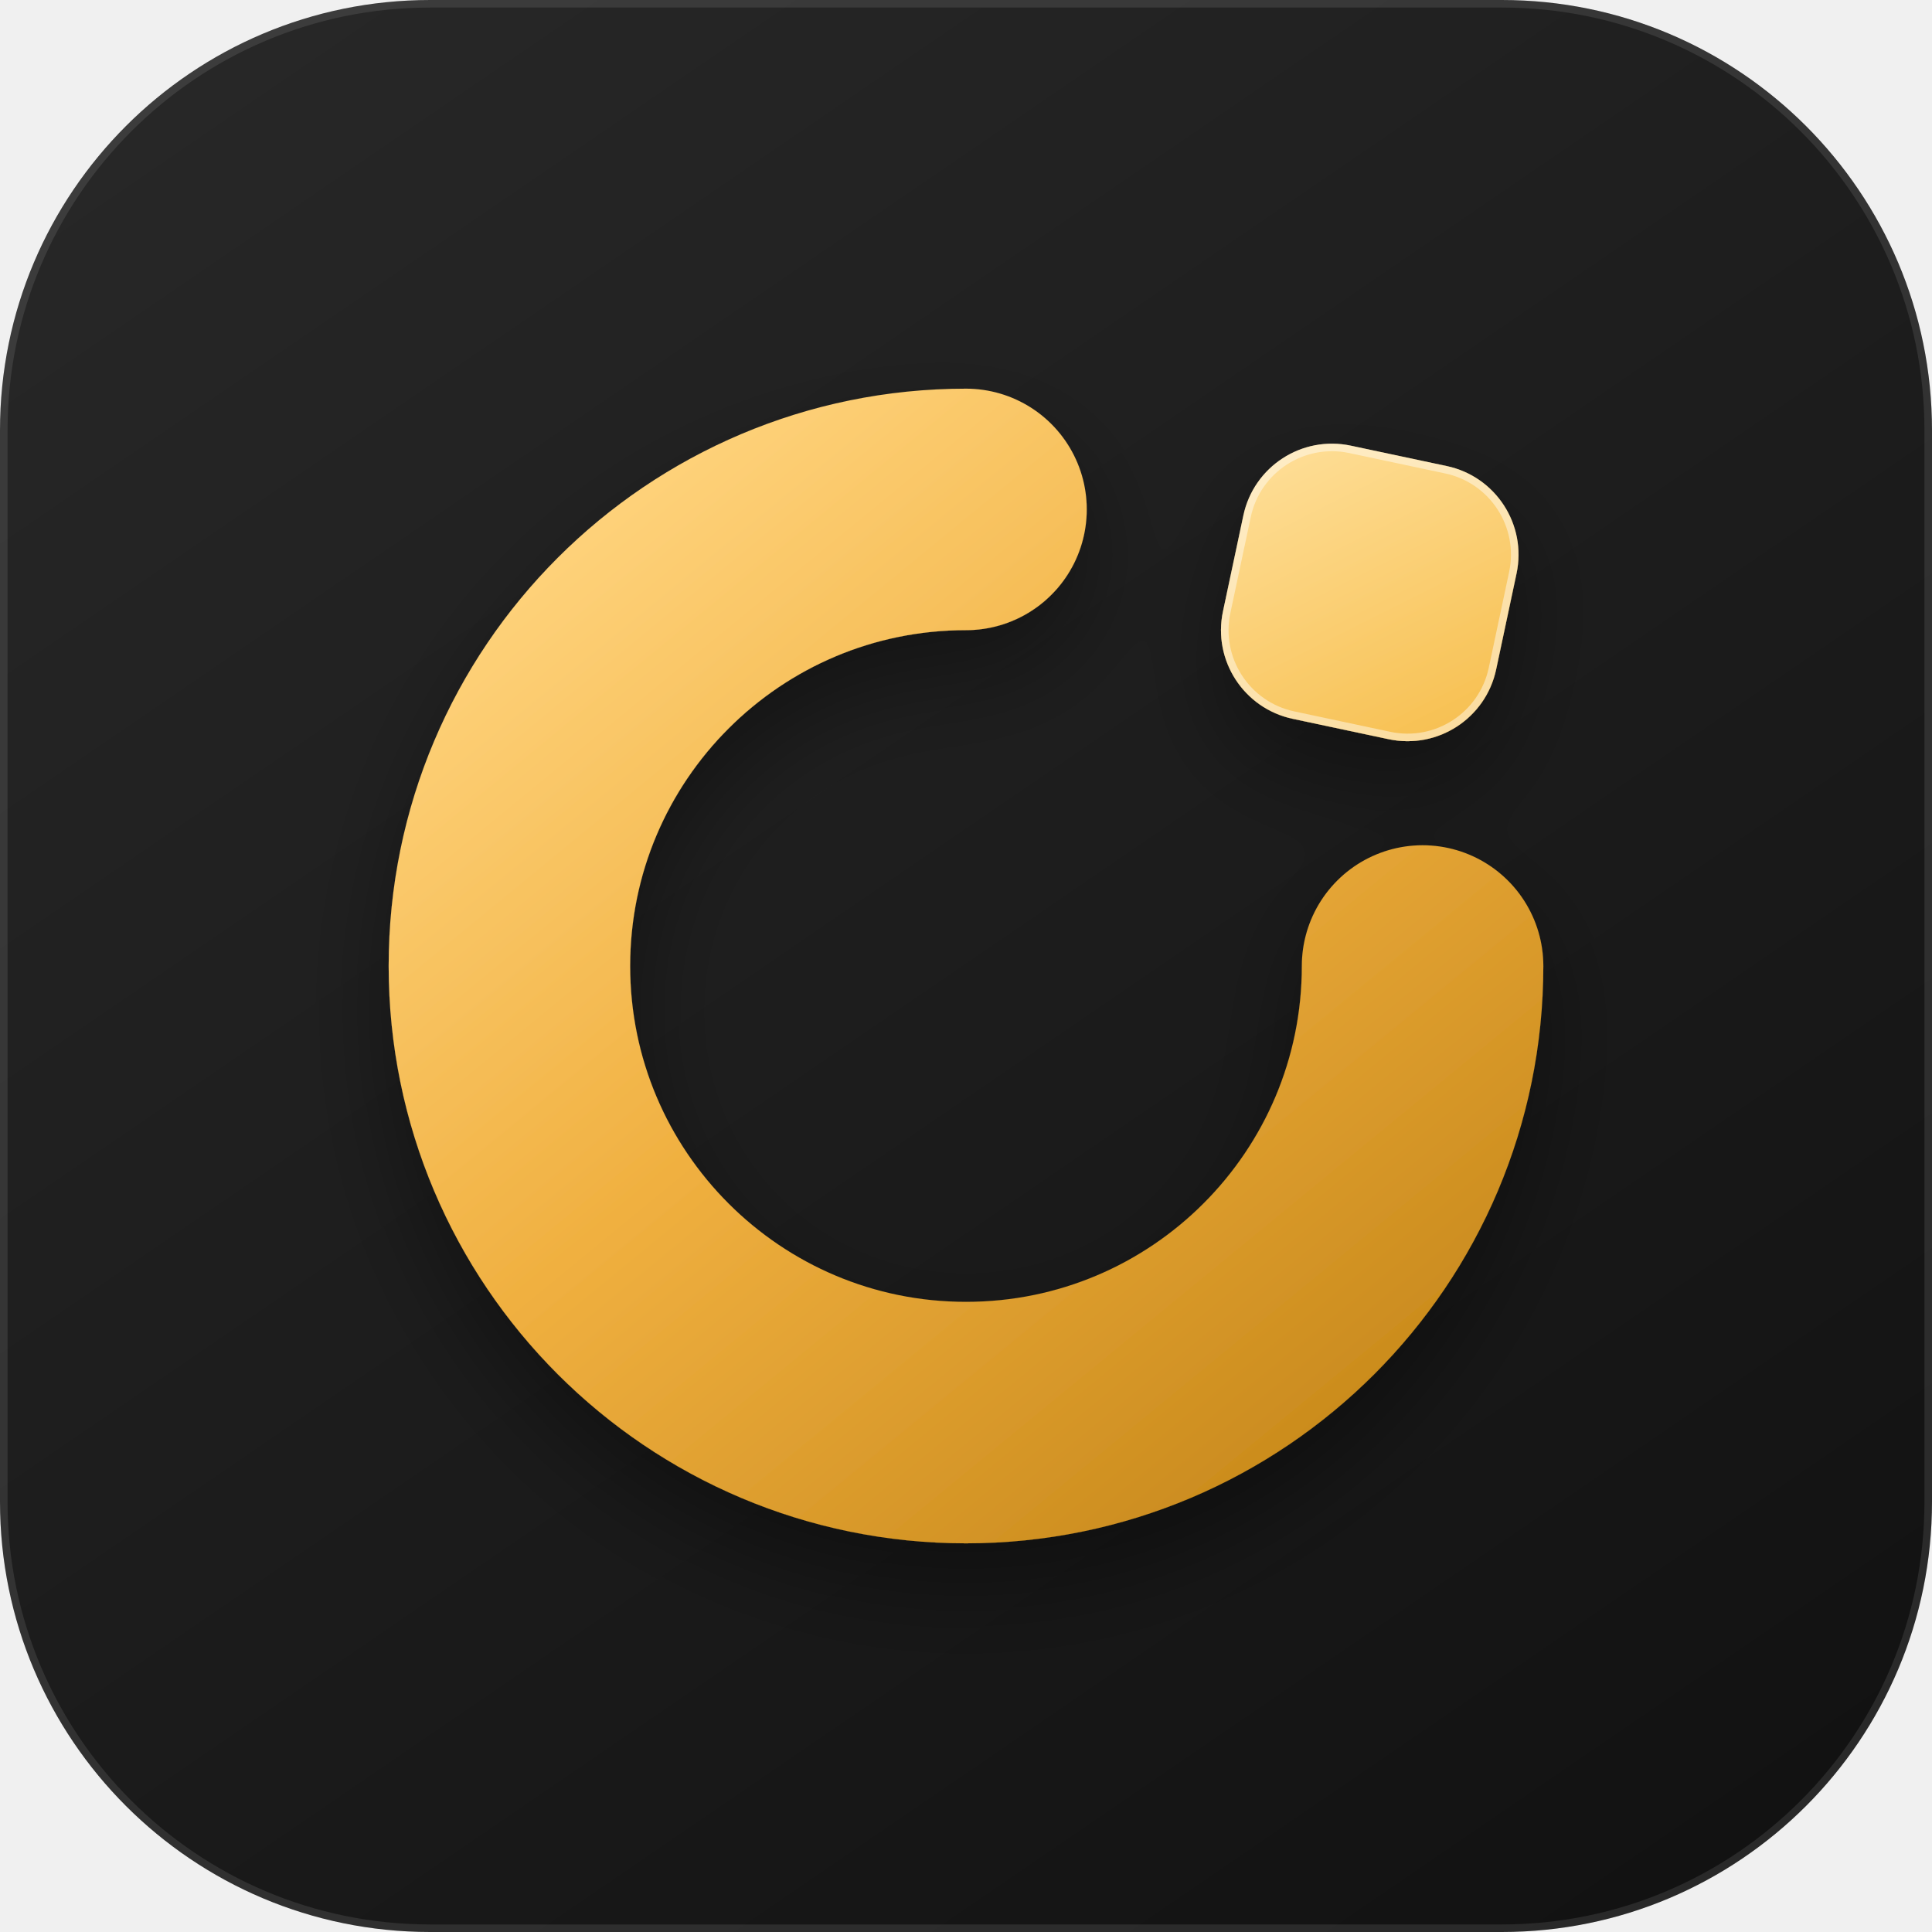
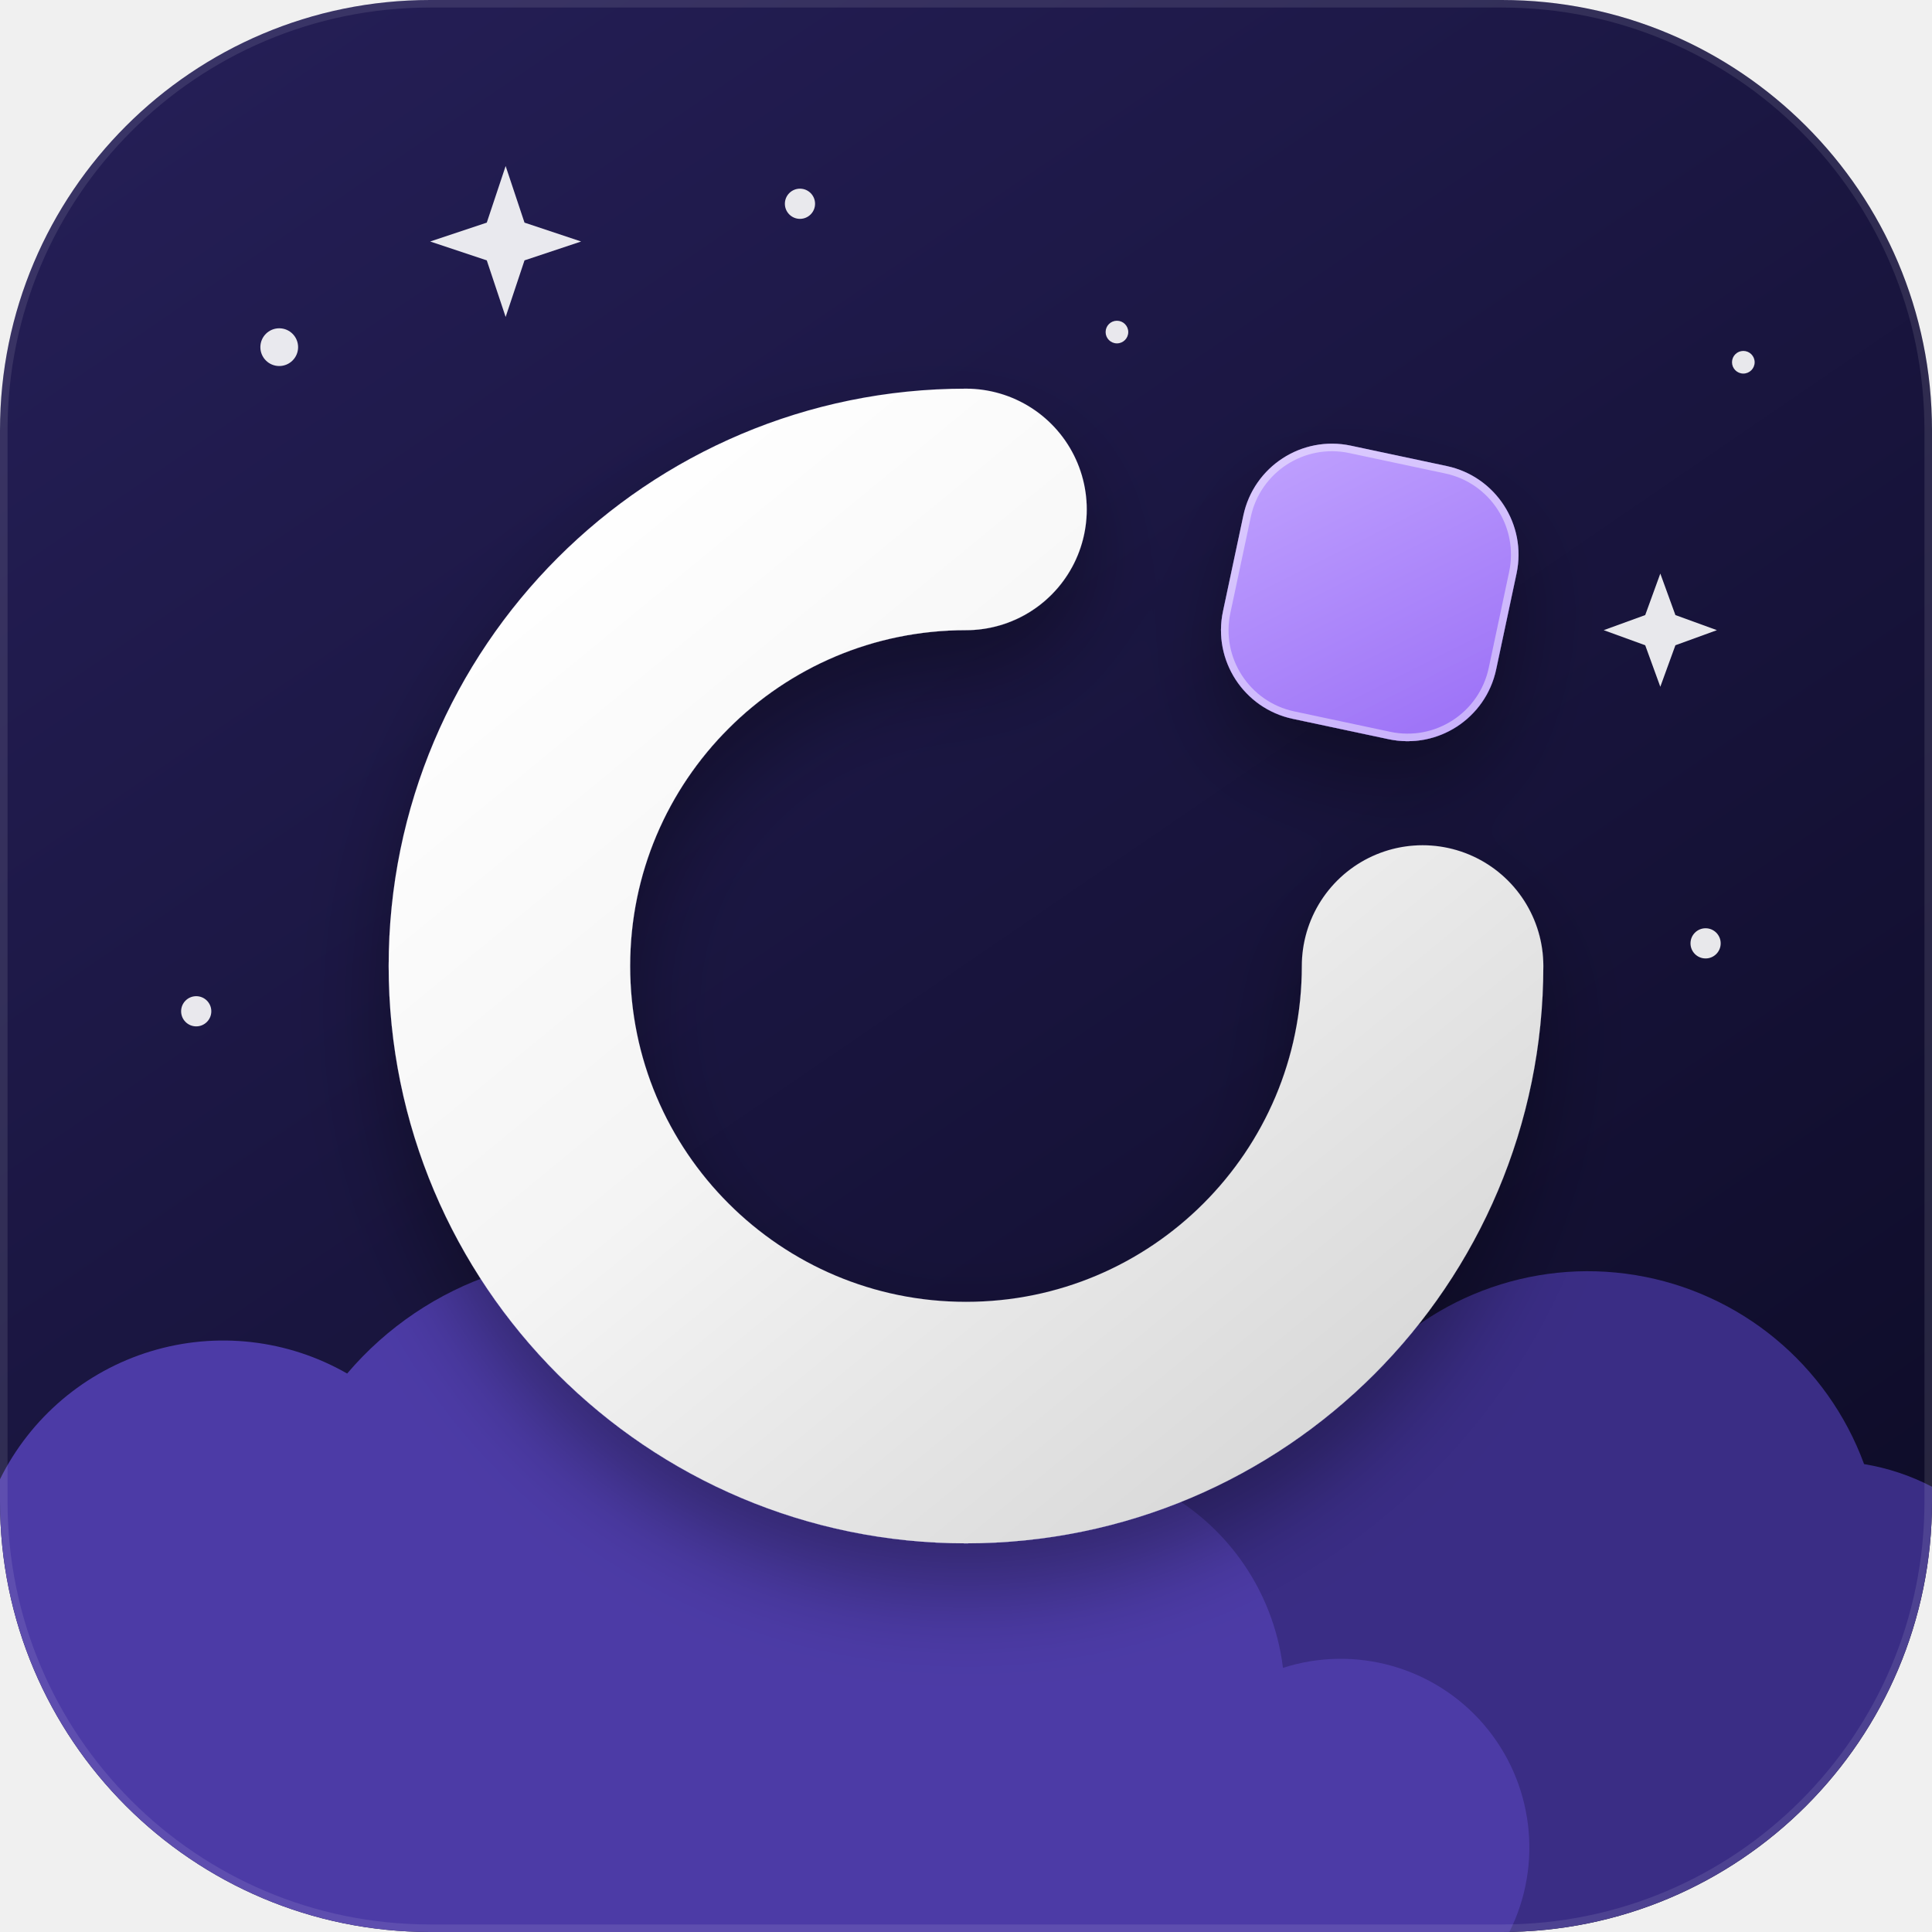
<svg xmlns="http://www.w3.org/2000/svg" fill="none" viewBox="0 0 512 512">
  <defs>
    <linearGradient gradientUnits="userSpaceOnUse" id="tile" x1="80" x2="430" y1="0" y2="512">
-       <stop stop-color="#272727" />
-       <stop offset="1" stop-color="#121212" />
+       <stop stop-color="#241E55" />
+       <stop offset="1" stop-color="#0D0B26" />
    </linearGradient>
    <linearGradient gradientUnits="userSpaceOnUse" id="orbit" x1="148" x2="355" y1="133" y2="385">
-       <stop stop-color="#FFD47E" />
-       <stop offset=".48" stop-color="#F0B040" />
-       <stop offset="1" stop-color="#C98A1C" />
+       <stop stop-color="#FFFFFF" />
+       <stop offset=".48" stop-color="#F4F4F4" />
+       <stop offset="1" stop-color="#D8D8D8" />
    </linearGradient>
    <linearGradient gradientUnits="userSpaceOnUse" id="object" x1="325" x2="402" y1="115" y2="211">
-       <stop stop-color="#FFE2A0" />
-       <stop offset="1" stop-color="#F5B83F" />
+       <stop stop-color="#C3A6FF" />
+       <stop offset="1" stop-color="#9466F5" />
    </linearGradient>
    <filter filterUnits="userSpaceOnUse" height="512" id="shadow" width="512" x="0" y="0">
      <feDropShadow dx="0" dy="12" flood-color="#000000" flood-opacity=".35" stdDeviation="12" />
    </filter>
+     <clipPath id="clip">
+       <rect height="512" rx="114" width="512" />
+     </clipPath>
  </defs>
  <rect fill="url(#tile)" height="512" rx="114" width="512" />
+   <g clip-path="url(#clip)">
+     <g fill="#FFFFFF" fill-opacity="0.9">
+       <circle cx="74" cy="92" r="5" />
+       <circle cx="212" cy="54" r="4" />
+       <circle cx="452" cy="250" r="4" />
+       <circle cx="52" cy="268" r="4" />
+       <circle cx="296" cy="88" r="3" />
+       <circle cx="462" cy="96" r="3" />
+       <path d="M134 44l5 15 15 5-15 5-5 15-5-15-15-5 15-5zM440 152l4 11 11 4-11 4-4 11-4-11-11-4 11-4z" />
+     </g>
+     <path d="M250 512V402a62 62 0 0 1 110-36 78 78 0 0 1 134 22 60 60 0 0 1 18 6V512z" fill="#3A2D85" />
+     <path d="M0 512V392a66 66 0 0 1 92-28 88 88 0 0 1 152 34 62 62 0 0 1 96 44 50 50 0 0 1 60 70z" fill="#4C3BA6" />
+   </g>
  <rect height="510" rx="113" stroke="white" stroke-opacity=".10" stroke-width="2" width="510" x="1" y="1" />
  <g filter="url(#shadow)">
    <path d="M256 135C189.17 135 135 189.17 135 256S189.17 377 256 377 377 322.83 377 256" stroke="url(#orbit)" stroke-linecap="round" stroke-width="64" />
    <rect fill="url(#object)" height="74" rx="24" transform="rotate(12 363 157)" width="74" x="326" y="120" />
    <rect height="72" rx="23" stroke="white" stroke-opacity=".45" stroke-width="2" transform="rotate(12 363 157)" width="72" x="327" y="121" />
  </g>
</svg>
